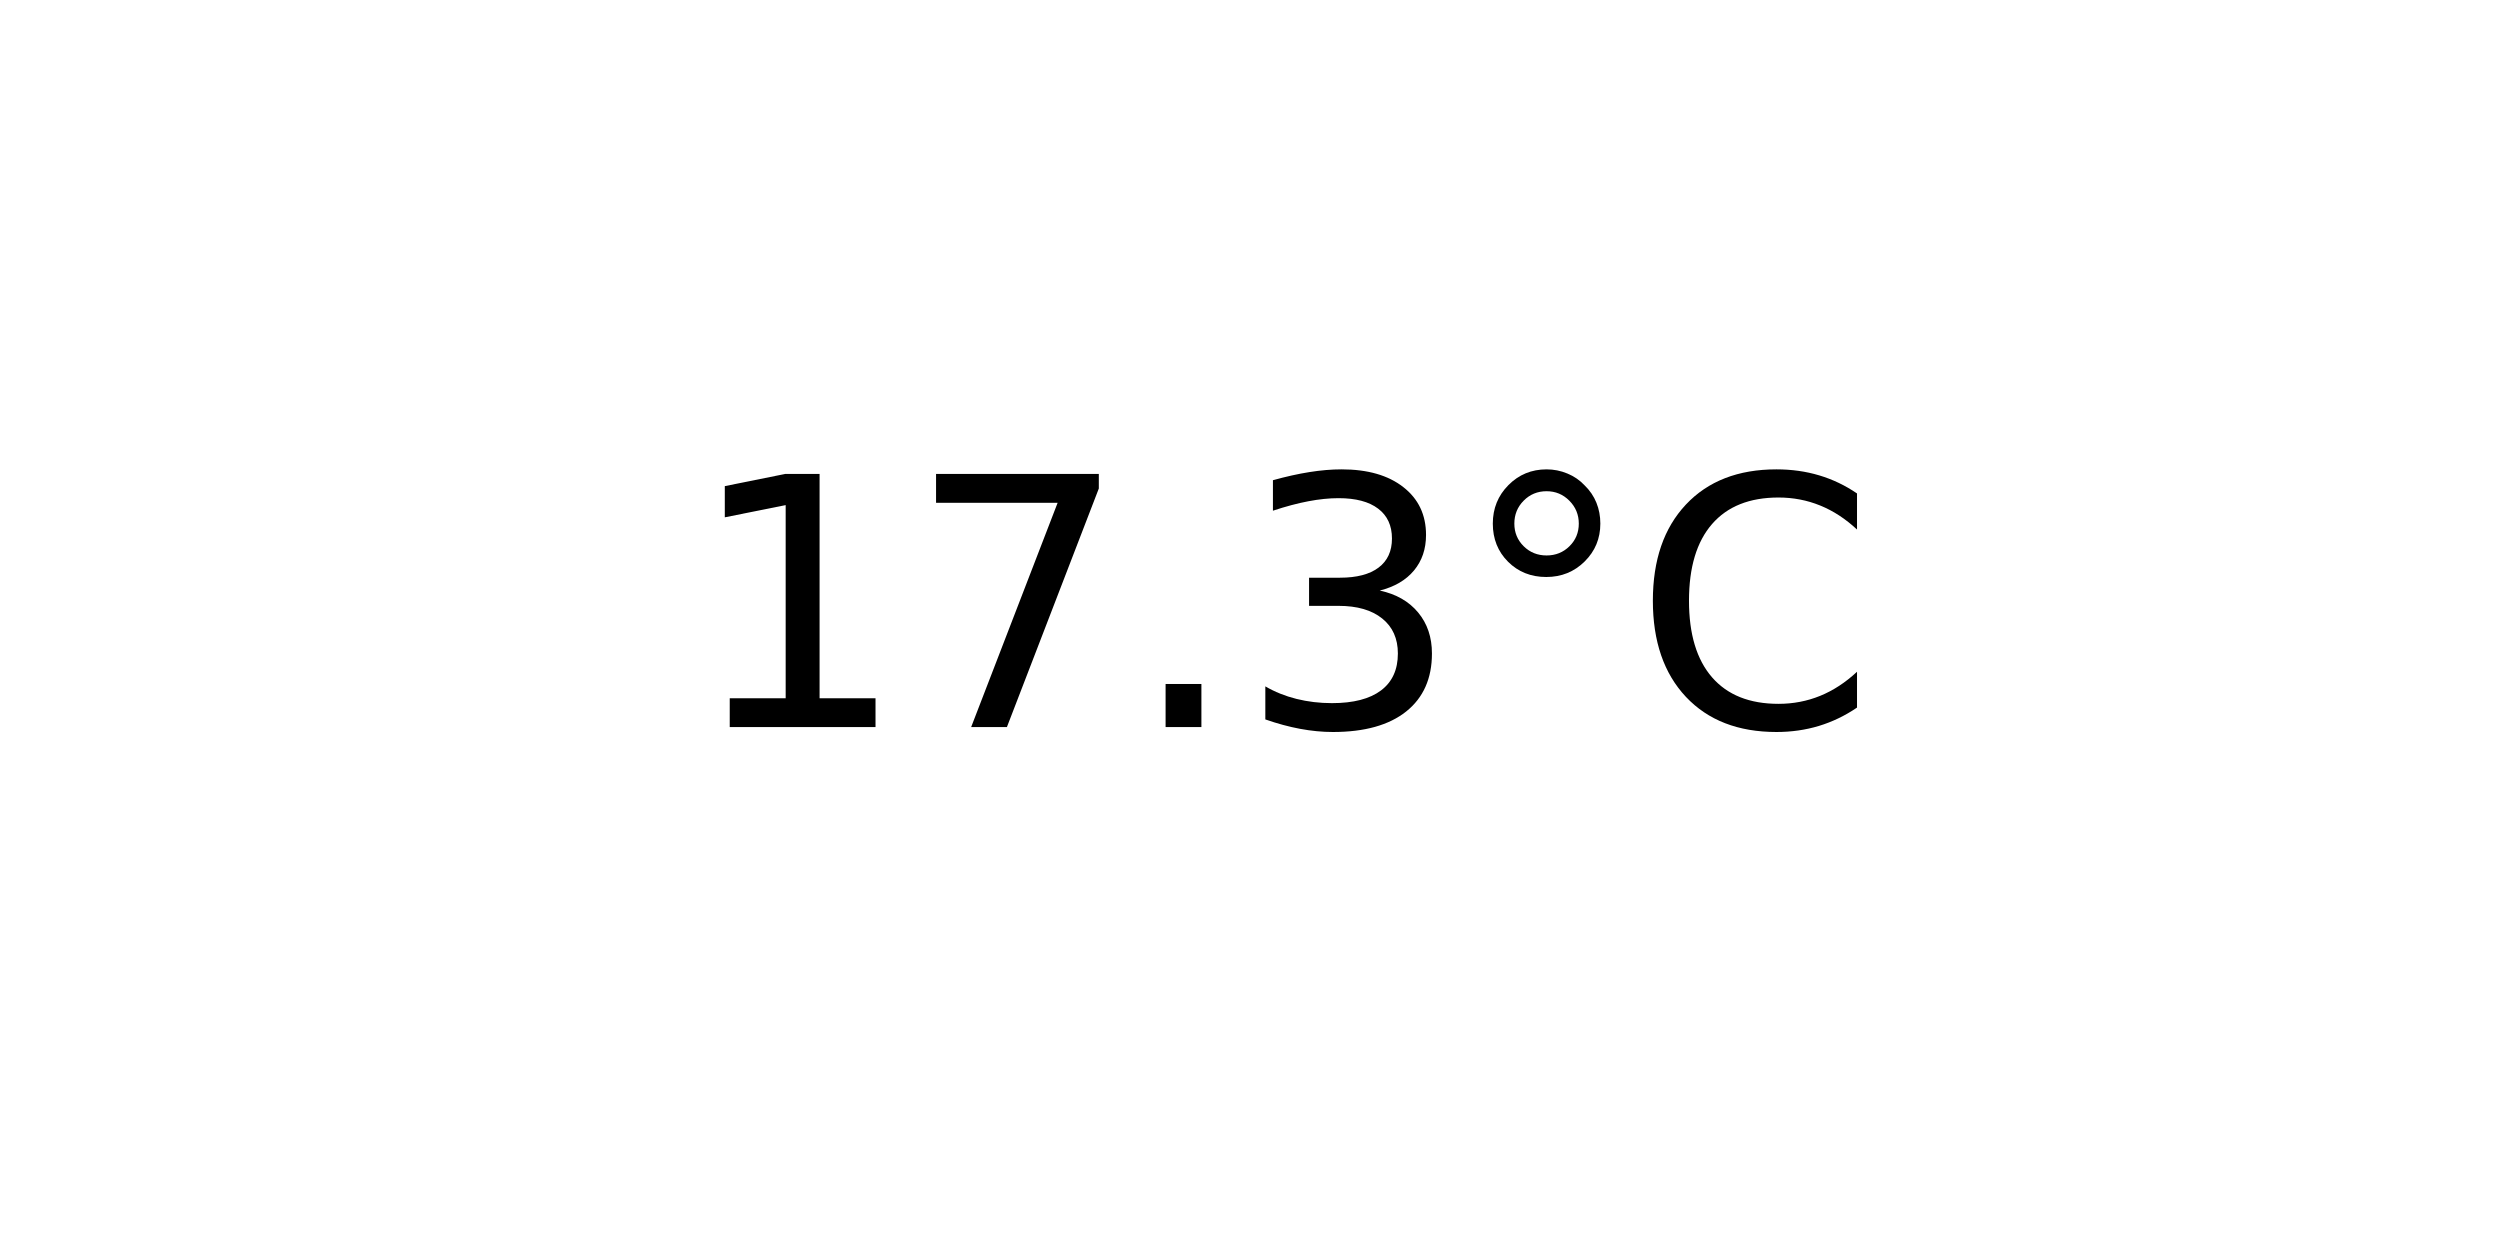
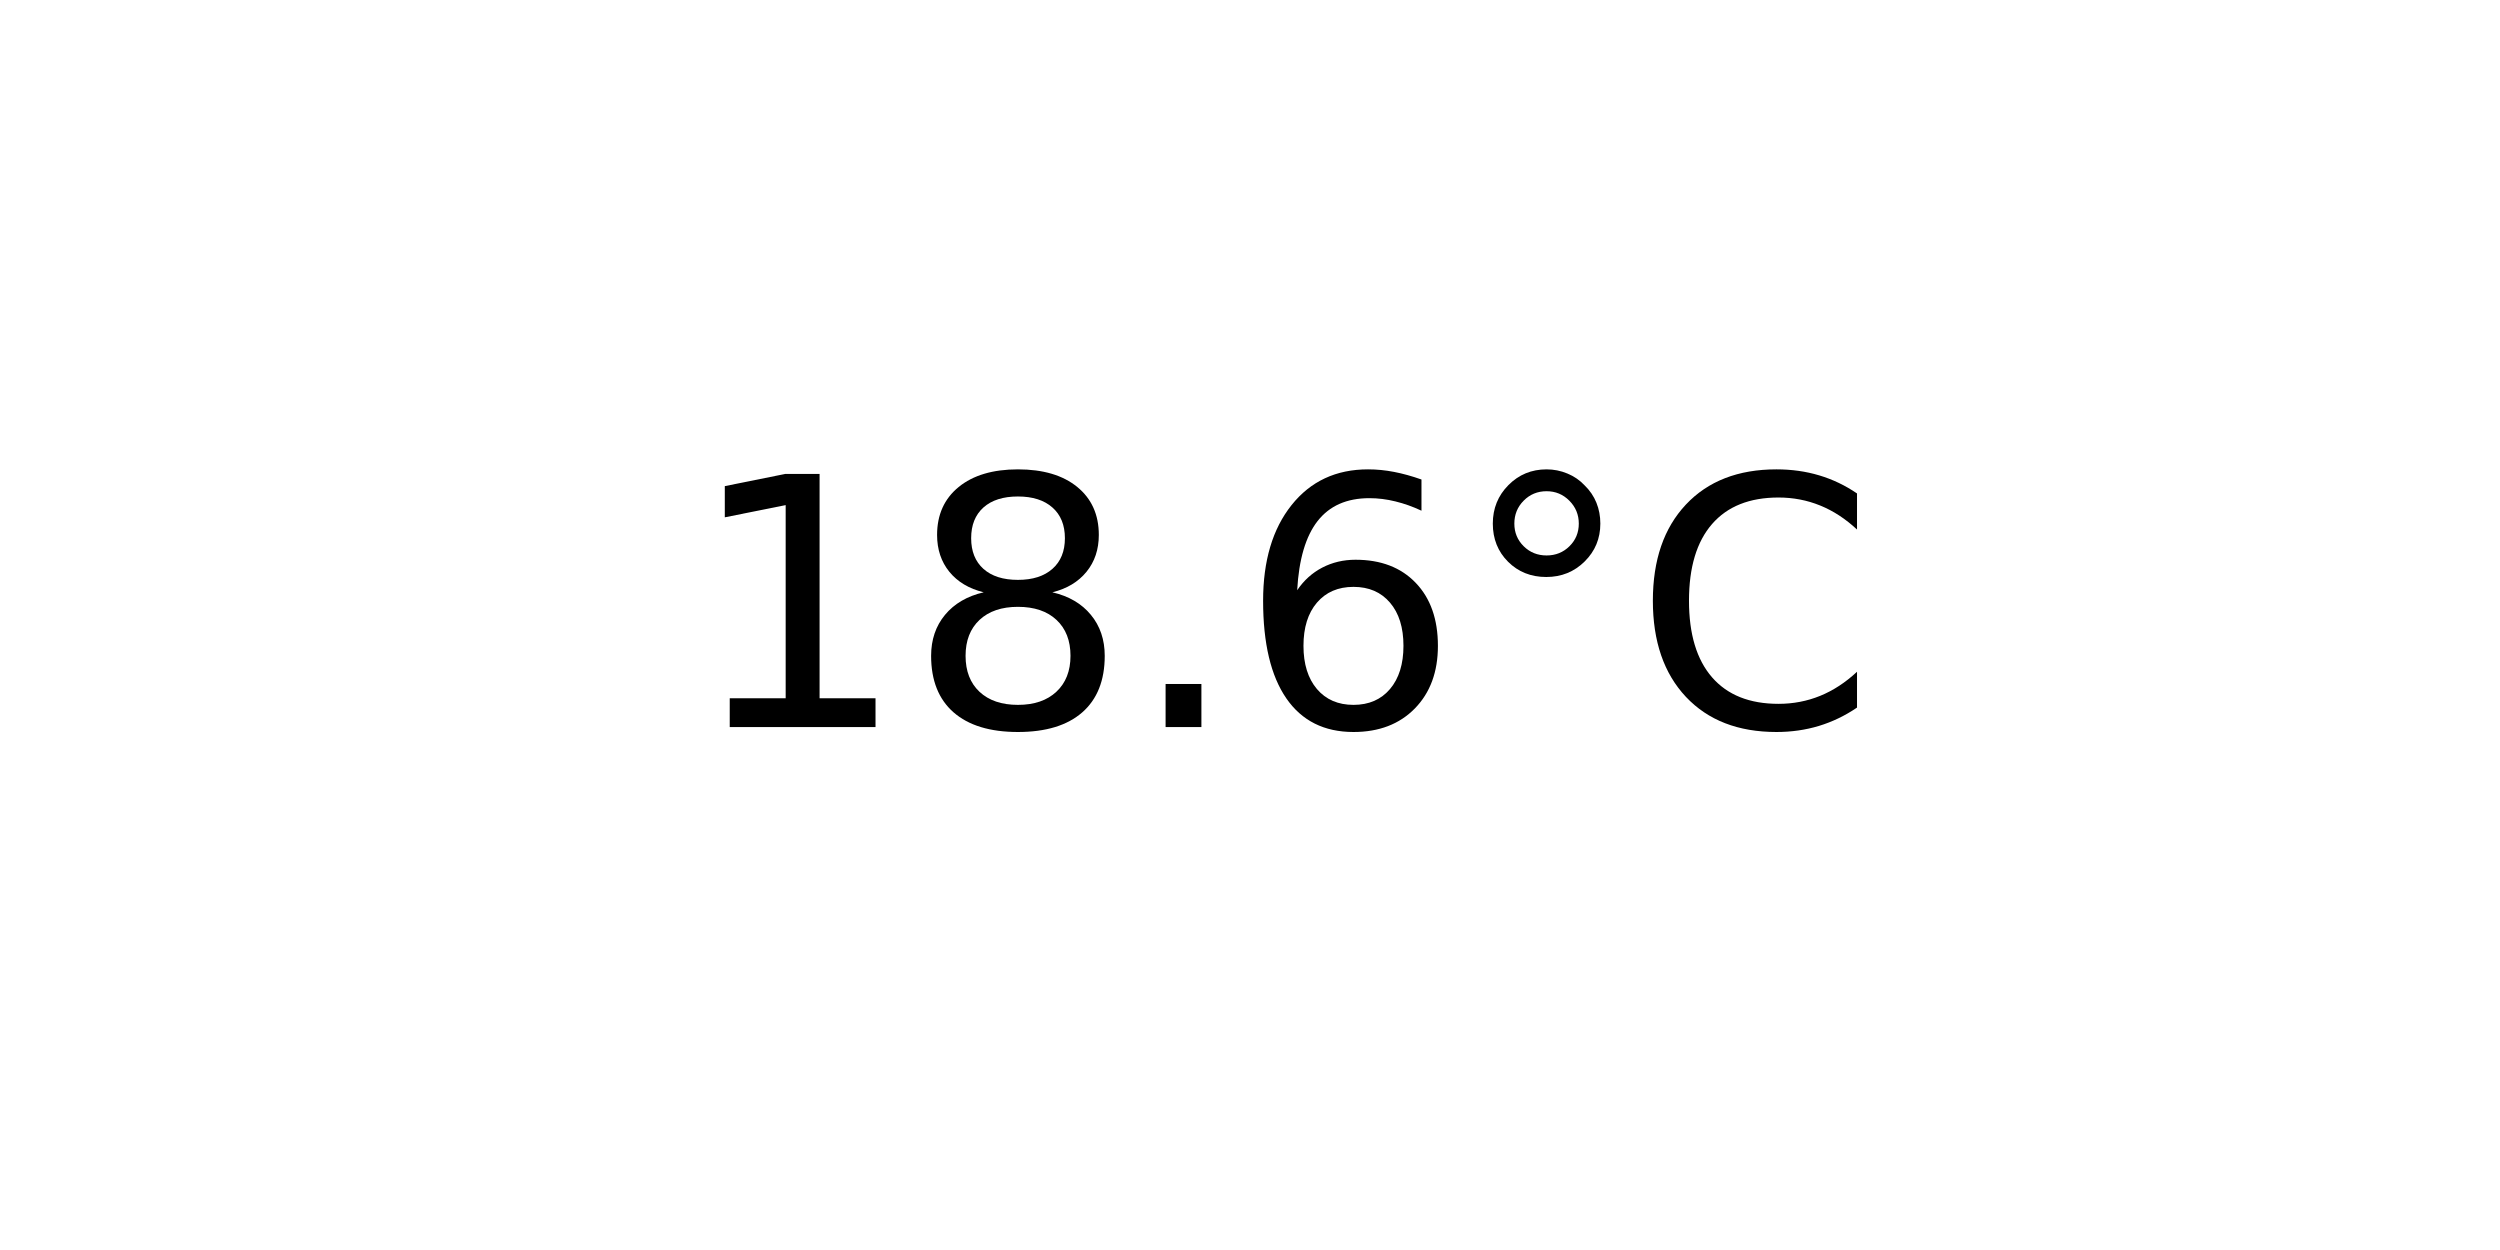
<svg xmlns="http://www.w3.org/2000/svg" xmlns:xlink="http://www.w3.org/1999/xlink" width="72pt" height="36pt" viewBox="0 0 72 36" version="1.1">
  <defs>
    <style type="text/css">*{stroke-linejoin: round; stroke-linecap: butt}</style>
  </defs>
  <g id="figure_1">
    <g id="axes_1">
      <g id="text_1">
        <g transform="translate(19.77578 20.93937) scale(0.1 -0.1)">
          <defs>
            <path id="DejaVuSans-31" d="M 794 531  L 1825 531  L 1825 4091  L 703 3866  L 703 4441  L 1819 4666  L 2450 4666  L 2450 531  L 3481 531  L 3481 0  L 794 0  L 794 531  z " transform="scale(0.015625)" />
-             <path id="DejaVuSans-37" d="M 525 4666  L 3525 4666  L 3525 4397  L 1831 0  L 1172 0  L 2766 4134  L 525 4134  L 525 4666  z " transform="scale(0.015625)" />
+             <path id="DejaVuSans-38" d="M 2034 2216  Q 1584 2216 1326 1975  Q 1069 1734 1069 1313  Q 1069 891 1326 650  Q 1584 409 2034 409  Q 2484 409 2743 651  Q 3003 894 3003 1313  Q 3003 1734 2745 1975  Q 2488 2216 2034 2216  z M 1403 2484  Q 997 2584 770 2862  Q 544 3141 544 3541  Q 544 4100 942 4425  Q 1341 4750 2034 4750  Q 2731 4750 3128 4425  Q 3525 4100 3525 3541  Q 3525 3141 3298 2862  Q 3072 2584 2669 2484  Q 3125 2378 3379 2068  Q 3634 1759 3634 1313  Q 3634 634 3220 271  Q 2806 -91 2034 -91  Q 1263 -91 848 271  Q 434 634 434 1313  Q 434 1759 690 2068  Q 947 2378 1403 2484  z M 1172 3481  Q 1172 3119 1398 2916  Q 1625 2713 2034 2713  Q 2441 2713 2670 2916  Q 2900 3119 2900 3481  Q 2900 3844 2670 4047  Q 2441 4250 2034 4250  Q 1625 4250 1398 4047  Q 1172 3844 1172 3481  z " transform="scale(0.015625)" />
            <path id="DejaVuSans-2e" d="M 684 794  L 1344 794  L 1344 0  L 684 0  L 684 794  z " transform="scale(0.015625)" />
-             <path id="DejaVuSans-33" d="M 2597 2516  Q 3050 2419 3304 2112  Q 3559 1806 3559 1356  Q 3559 666 3084 287  Q 2609 -91 1734 -91  Q 1441 -91 1130 -33  Q 819 25 488 141  L 488 750  Q 750 597 1062 519  Q 1375 441 1716 441  Q 2309 441 2620 675  Q 2931 909 2931 1356  Q 2931 1769 2642 2001  Q 2353 2234 1838 2234  L 1294 2234  L 1294 2753  L 1863 2753  Q 2328 2753 2575 2939  Q 2822 3125 2822 3475  Q 2822 3834 2567 4026  Q 2313 4219 1838 4219  Q 1578 4219 1281 4162  Q 984 4106 628 3988  L 628 4550  Q 988 4650 1302 4700  Q 1616 4750 1894 4750  Q 2613 4750 3031 4423  Q 3450 4097 3450 3541  Q 3450 3153 3228 2886  Q 3006 2619 2597 2516  z " transform="scale(0.015625)" />
+             <path id="DejaVuSans-36" d="M 2113 2584  Q 1688 2584 1439 2293  Q 1191 2003 1191 1497  Q 1191 994 1439 701  Q 1688 409 2113 409  Q 2538 409 2786 701  Q 3034 994 3034 1497  Q 3034 2003 2786 2293  Q 2538 2584 2113 2584  z M 3366 4563  L 3366 3988  Q 3128 4100 2886 4159  Q 2644 4219 2406 4219  Q 1781 4219 1451 3797  Q 1122 3375 1075 2522  Q 1259 2794 1537 2939  Q 1816 3084 2150 3084  Q 2853 3084 3261 2657  Q 3669 2231 3669 1497  Q 3669 778 3244 343  Q 2819 -91 2113 -91  Q 1303 -91 875 529  Q 447 1150 447 2328  Q 447 3434 972 4092  Q 1497 4750 2381 4750  Q 2619 4750 2861 4703  Q 3103 4656 3366 4563  z " transform="scale(0.015625)" />
            <path id="DejaVuSans-b0" d="M 1600 4347  Q 1350 4347 1178 4173  Q 1006 4000 1006 3750  Q 1006 3503 1178 3333  Q 1350 3163 1600 3163  Q 1850 3163 2022 3333  Q 2194 3503 2194 3750  Q 2194 3997 2020 4172  Q 1847 4347 1600 4347  z M 1600 4750  Q 1800 4750 1984 4673  Q 2169 4597 2303 4453  Q 2447 4313 2519 4134  Q 2591 3956 2591 3750  Q 2591 3338 2302 3052  Q 2013 2766 1594 2766  Q 1172 2766 890 3047  Q 609 3328 609 3750  Q 609 4169 896 4459  Q 1184 4750 1600 4750  z " transform="scale(0.015625)" />
            <path id="DejaVuSans-43" d="M 4122 4306  L 4122 3641  Q 3803 3938 3442 4084  Q 3081 4231 2675 4231  Q 1875 4231 1450 3742  Q 1025 3253 1025 2328  Q 1025 1406 1450 917  Q 1875 428 2675 428  Q 3081 428 3442 575  Q 3803 722 4122 1019  L 4122 359  Q 3791 134 3420 21  Q 3050 -91 2638 -91  Q 1578 -91 968 557  Q 359 1206 359 2328  Q 359 3453 968 4101  Q 1578 4750 2638 4750  Q 3056 4750 3426 4639  Q 3797 4528 4122 4306  z " transform="scale(0.015625)" />
          </defs>
          <use xlink:href="#DejaVuSans-31" />
-           <use xlink:href="#DejaVuSans-37" x="63.623" />
+           <use xlink:href="#DejaVuSans-38" x="63.623" />
          <use xlink:href="#DejaVuSans-2e" x="127.246" />
-           <use xlink:href="#DejaVuSans-33" x="159.033" />
+           <use xlink:href="#DejaVuSans-36" x="159.033" />
          <use xlink:href="#DejaVuSans-b0" x="222.656" />
          <use xlink:href="#DejaVuSans-43" x="272.656" />
        </g>
      </g>
    </g>
  </g>
</svg>
